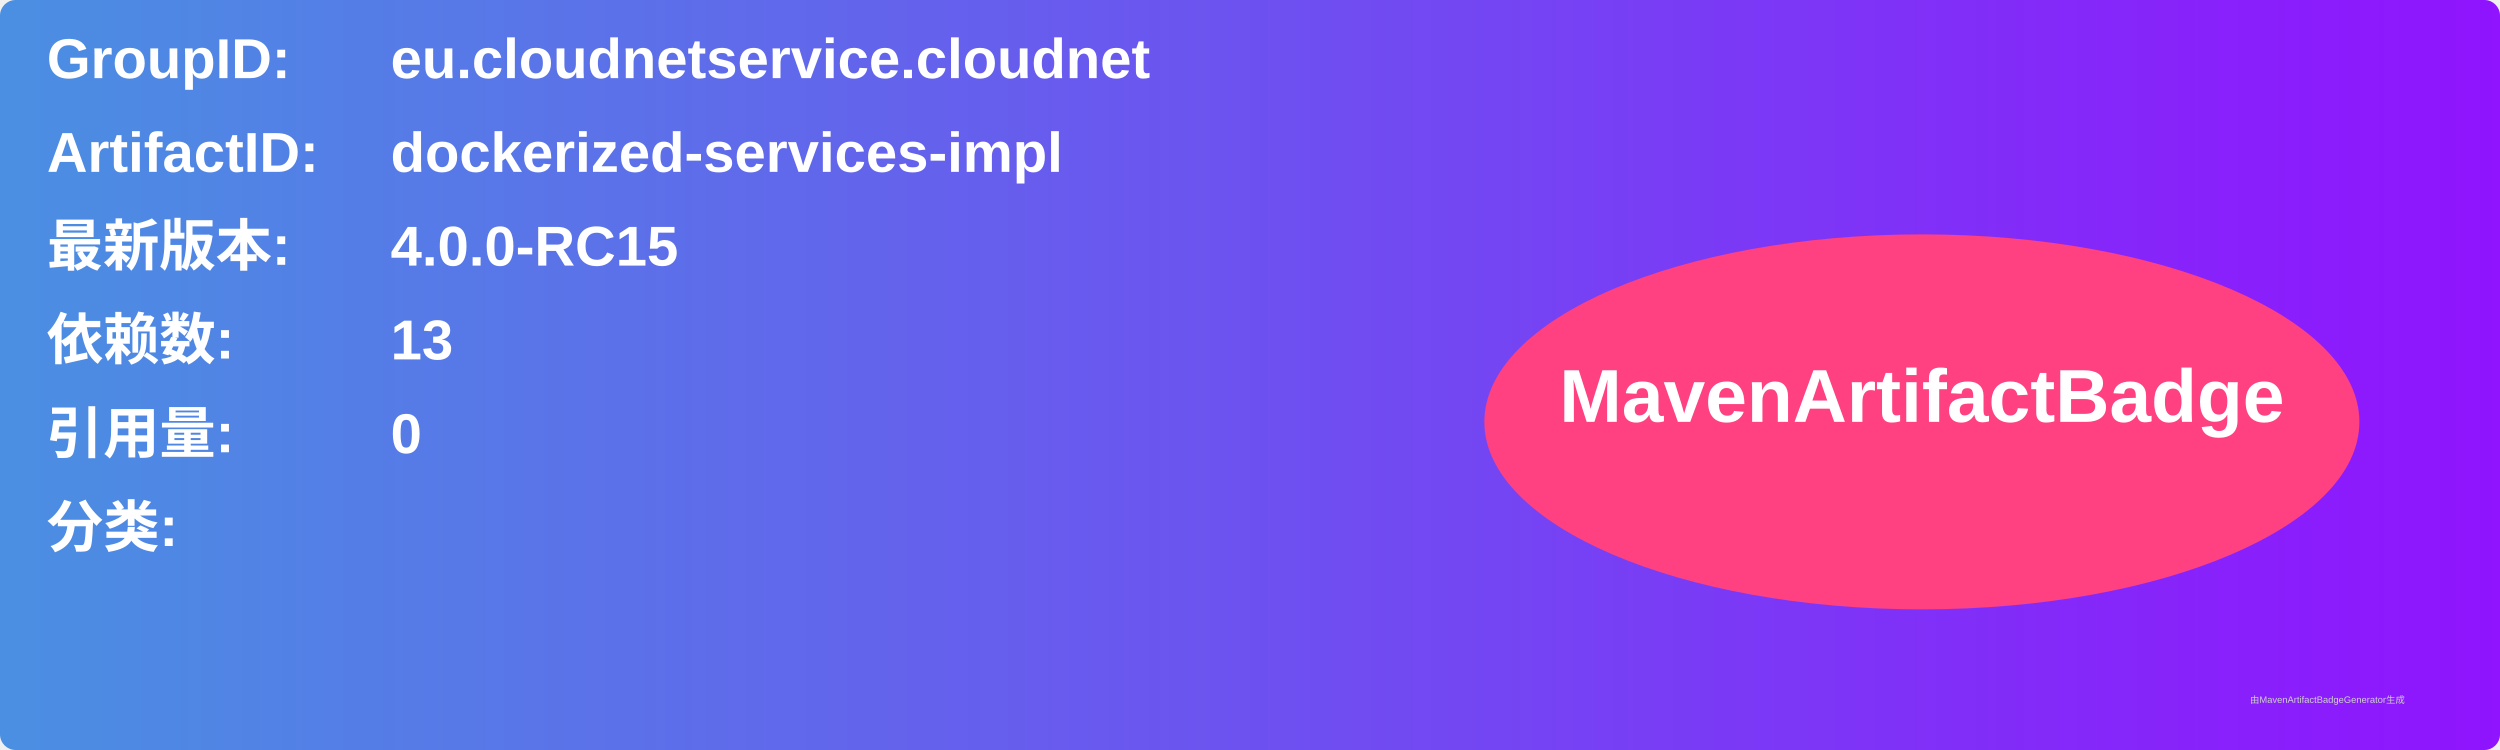
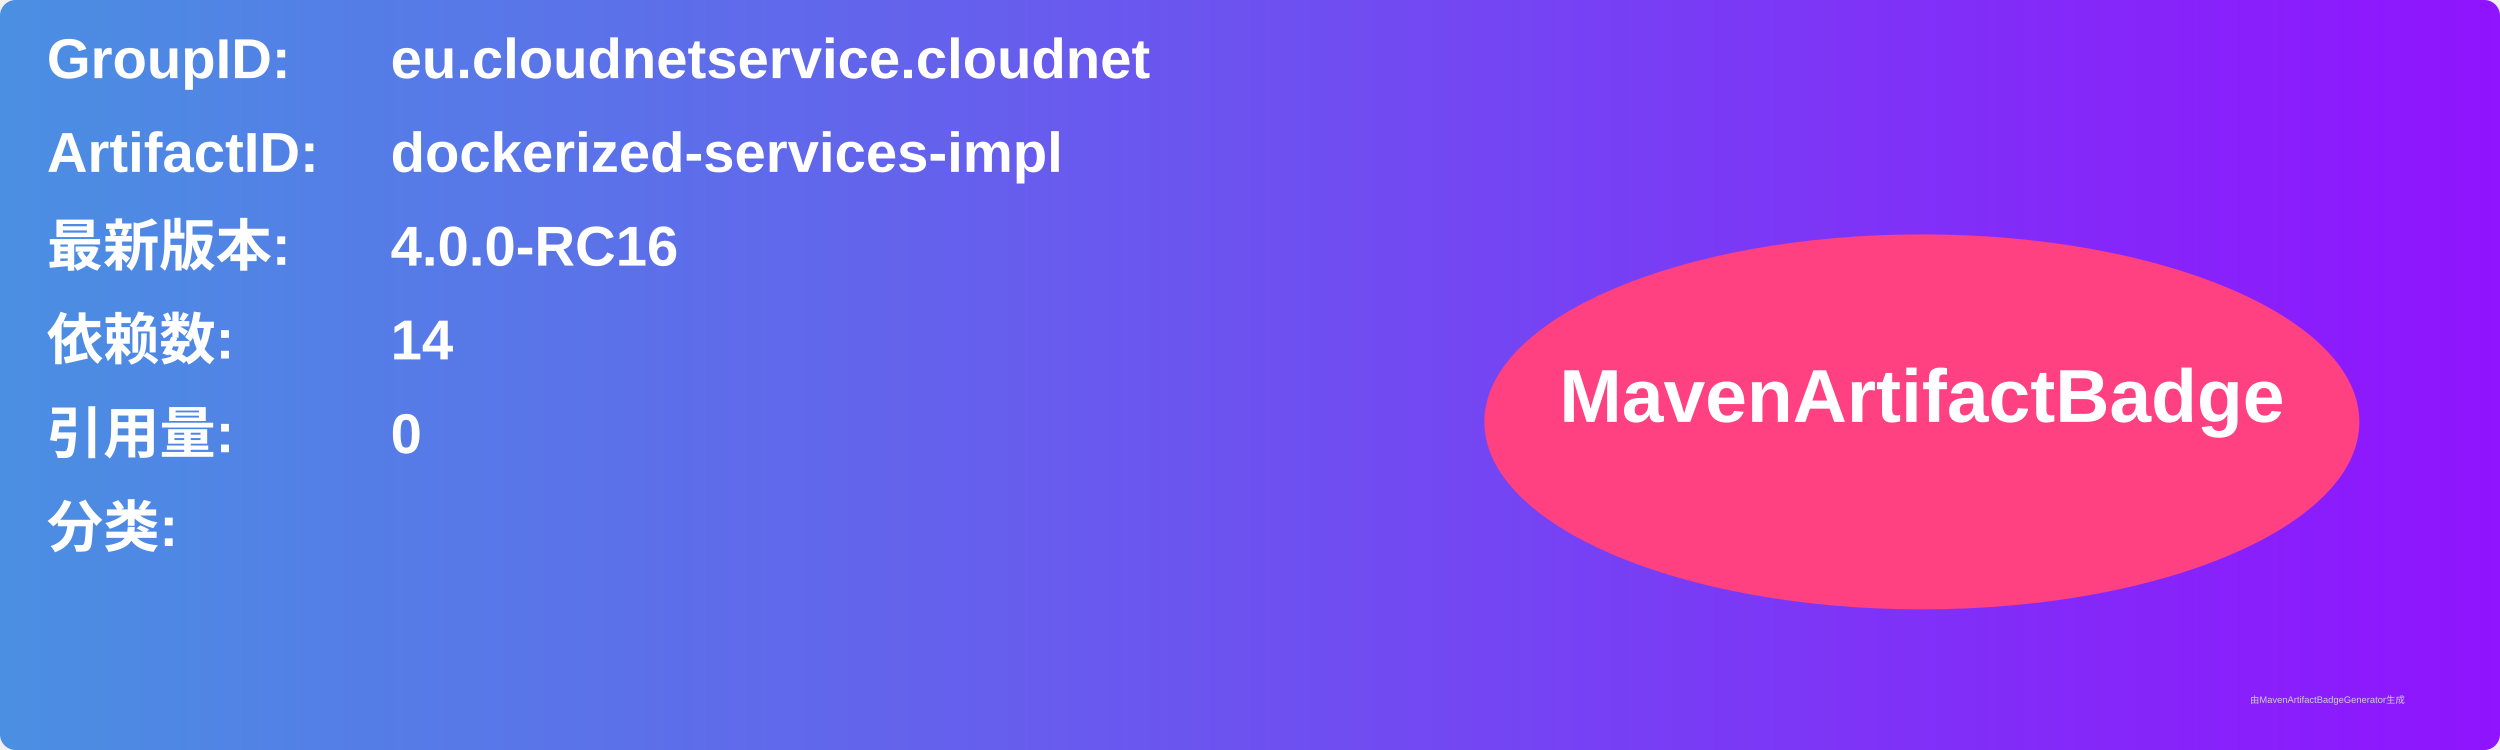
<svg xmlns="http://www.w3.org/2000/svg" width="800" height="240" viewBox="0 0 800 240">
  <linearGradient id="grad" x1="0%" y1="0%" x2="100%" y2="0%">
    <stop offset="0%" stop-color="#4a90e2" />
    <stop offset="100%" stop-color="#9013fe" />
  </linearGradient>
  <rect width="100%" height="100%" rx="5" ry="5" fill="url(#grad)" />
  <g transform="translate(15, 15)">
    <text x="0" y="10" font-family="Arial" font-size="18" fill="white" font-weight="bold" width="260">GroupID:</text>
    <text x="110" y="10" font-family="Arial" font-size="18" fill="white" font-weight="bold" width="460">eu.cloudnetservice.cloudnet</text>
    <text x="0" y="40" font-family="Arial" font-size="18" fill="white" font-weight="bold" width="260">ArtifactID:</text>
    <text x="110" y="40" font-family="Arial" font-size="18" fill="white" font-weight="bold" width="460">dockerized-services-impl</text>
    <text x="0" y="70" font-family="Arial" font-size="18" fill="white" font-weight="bold">最新版本:</text>
    <text x="110" y="70" font-family="Arial" font-size="18" fill="white" font-weight="bold">
-       <tspan font-weight="bold">4.0.0-RC15</tspan>
+       <tspan font-weight="bold">4.0.0-RC16</tspan>
    </text>
    <text x="0" y="100" font-family="Arial" font-size="18" fill="white" font-weight="bold">依赖数: </text>
    <text x="110" y="100" font-family="Arial" font-size="18" fill="white">
-       <tspan font-weight="bold">13</tspan>
+       <tspan font-weight="bold">14</tspan>
    </text>
    <text x="0" y="130" font-family="Arial" font-size="18" fill="white" font-weight="bold">引用量: </text>
    <text x="110" y="130" font-family="Arial" font-size="18" fill="white">
      <tspan font-weight="bold">0</tspan>
    </text>
    <text x="0" y="160" font-family="Arial" font-size="18" fill="white" font-weight="bold">分类:</text>
    <text x="10" y="190" font-family="Arial" font-size="10" fill="white">
      <tspan font-weight="bold" />
    </text>
    <ellipse cx="600" cy="120" rx="140" ry="60" fill="#ff4081" />
    <text x="600" y="120" text-anchor="middle" font-family="Arial" font-size="24" fill="white" font-weight="bold">MavenArtifactBadge</text>
  </g>
  <text x="720" y="225" font-family="Arial" font-size="3" fill="#d0d0d0">由MavenArtifactBadgeGenerator生成</text>
</svg>
